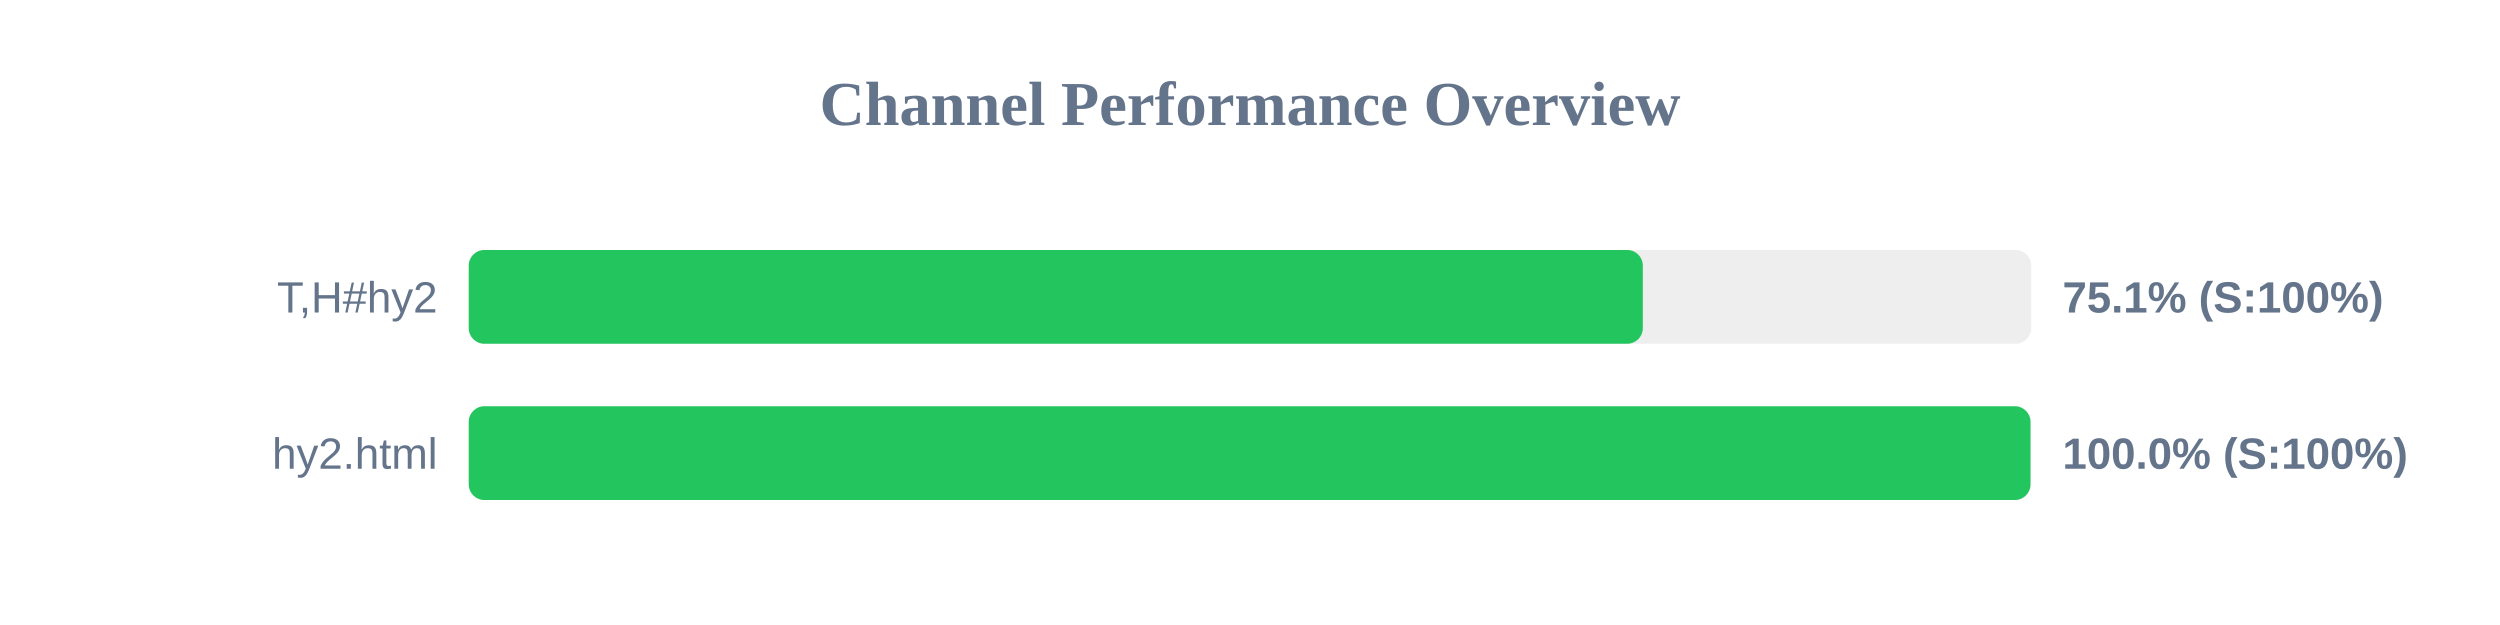
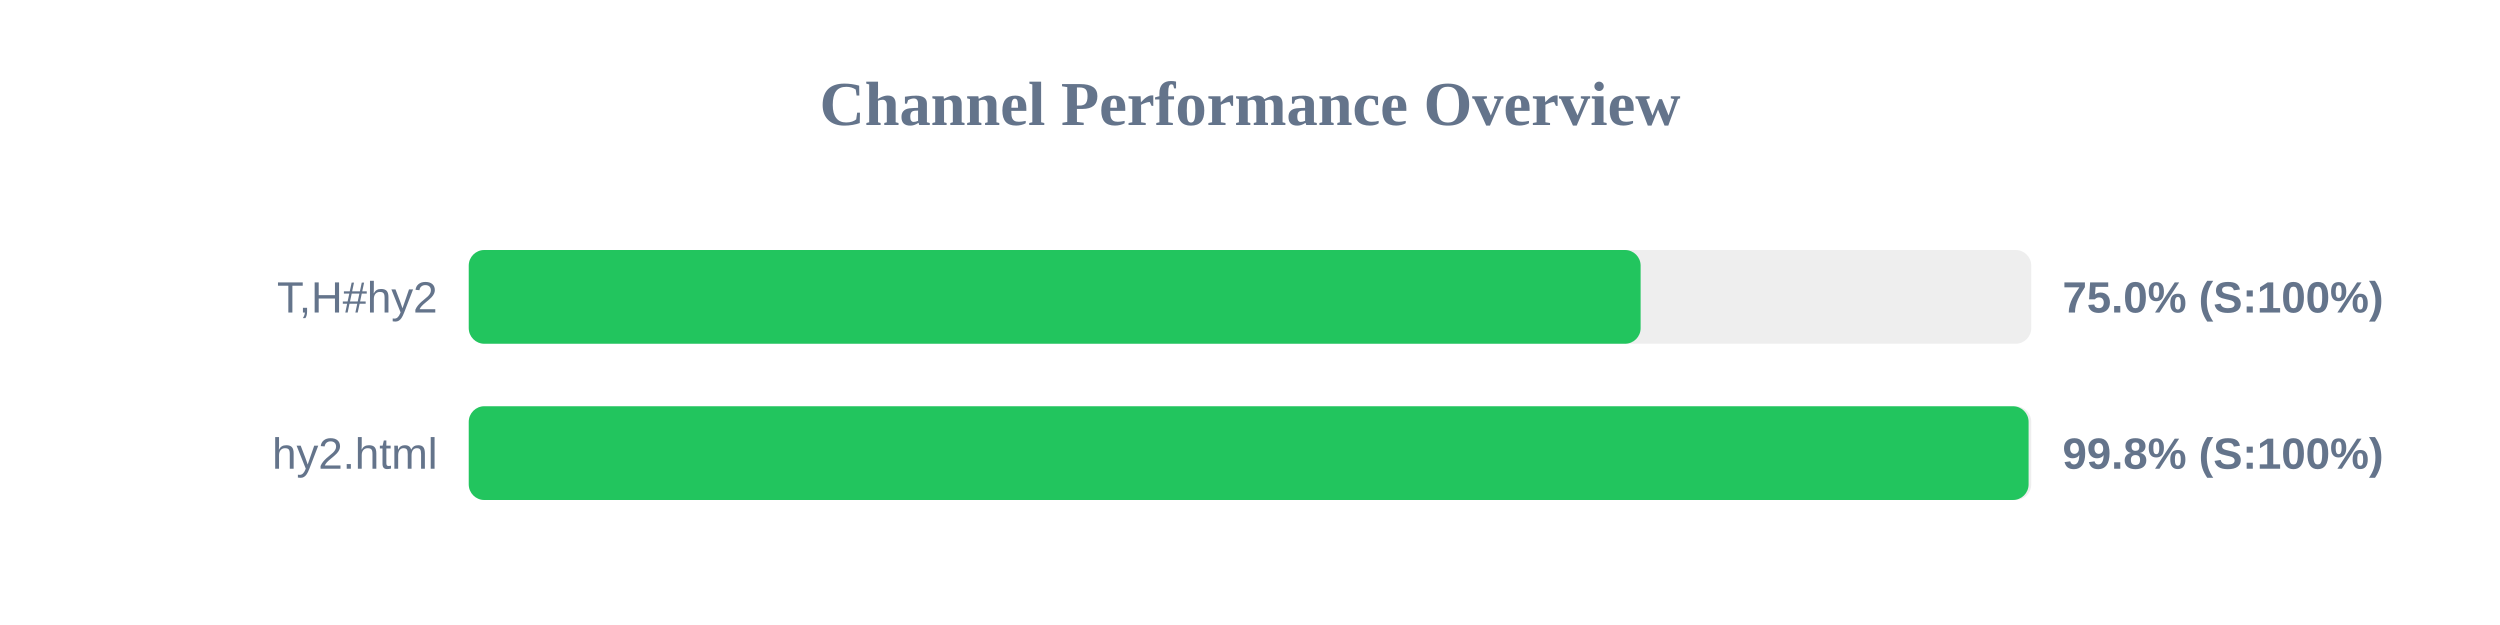
<svg xmlns="http://www.w3.org/2000/svg" width="800" height="200" version="1.1">
  <style>
        .row { font: 14px Arial; fill: #64748b; }
        .score { font: bold 14px Arial; fill: #64748b; }
    </style>
  <text x="400" y="40" text-anchor="middle" font-size="20px" font-weight="bold" fill="#64748b">Channel Performance Overview</text>
  <rect x="150" y="80" width="500" height="30" fill="#eee" rx="5" />
-   <rect x="150" y="80" width="375.7" height="30" fill="#22c55e" rx="5" />
+   <rect x="150" y="80" width="375.0" height="30" fill="#22c55e" rx="5" />
  <text x="140" y="100" text-anchor="end" class="row">T,H#hy2</text>
-   <text x="660" y="100" text-anchor="start" class="score">75.1% (S:100%)</text>
+   <text x="660" y="100" text-anchor="start" class="score">75.0% (S:100%)</text>
  <rect x="150" y="130" width="500" height="30" fill="#eee" rx="5" />
-   <rect x="150" y="130" width="499.75" height="30" fill="#22c55e" rx="5" />
+   <rect x="150" y="130" width="499.15" height="30" fill="#22c55e" rx="5" />
  <text x="140" y="150" text-anchor="end" class="row">hy2.html</text>
-   <text x="660" y="150" text-anchor="start" class="score">100.0% (S:100%)</text>
+   <text x="660" y="150" text-anchor="start" class="score">99.8% (S:100%)</text>
</svg>
